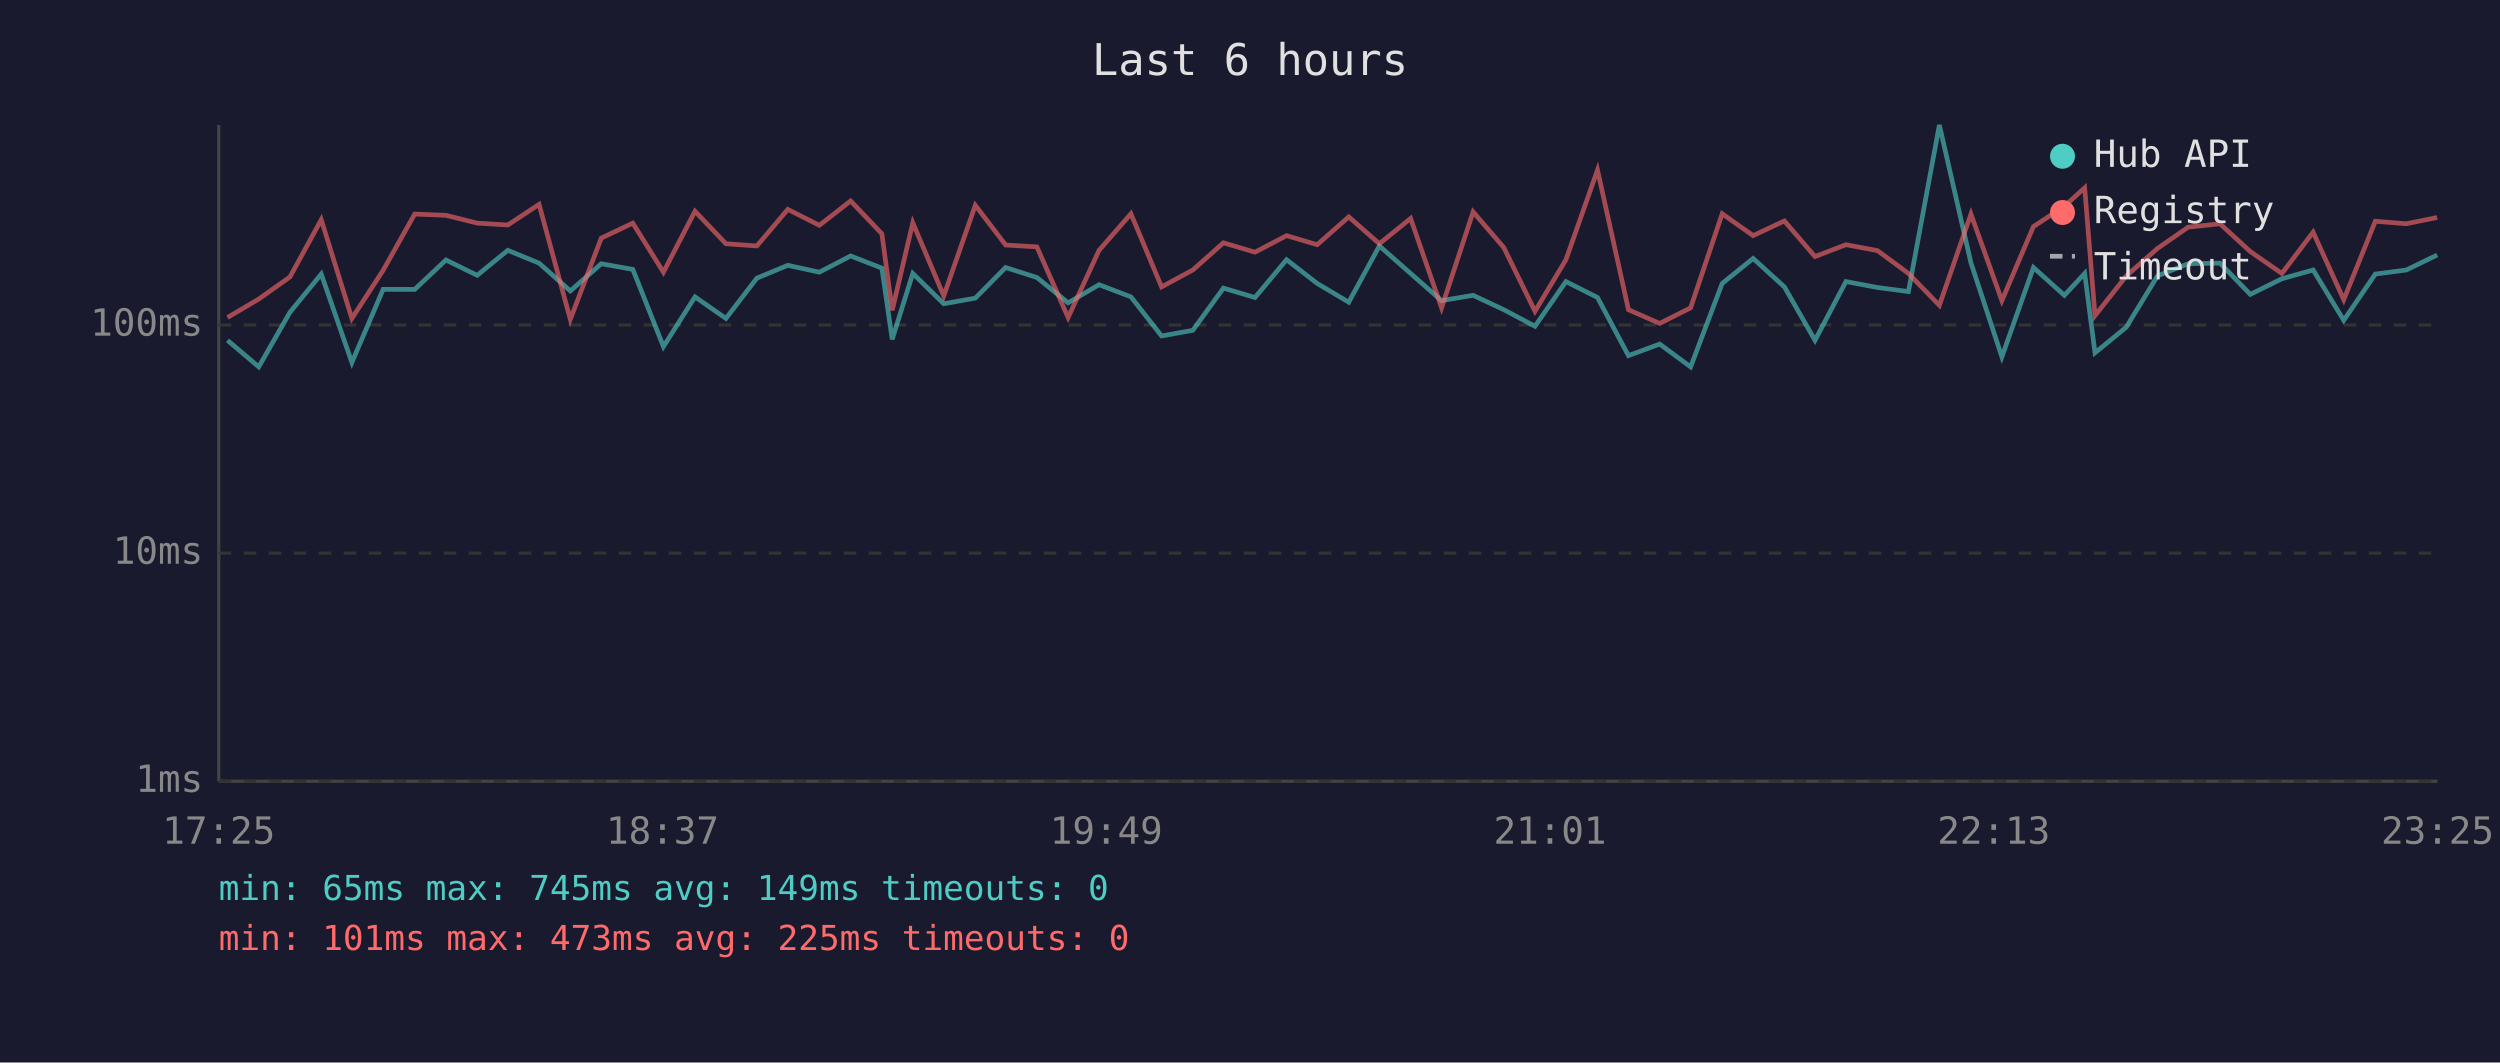
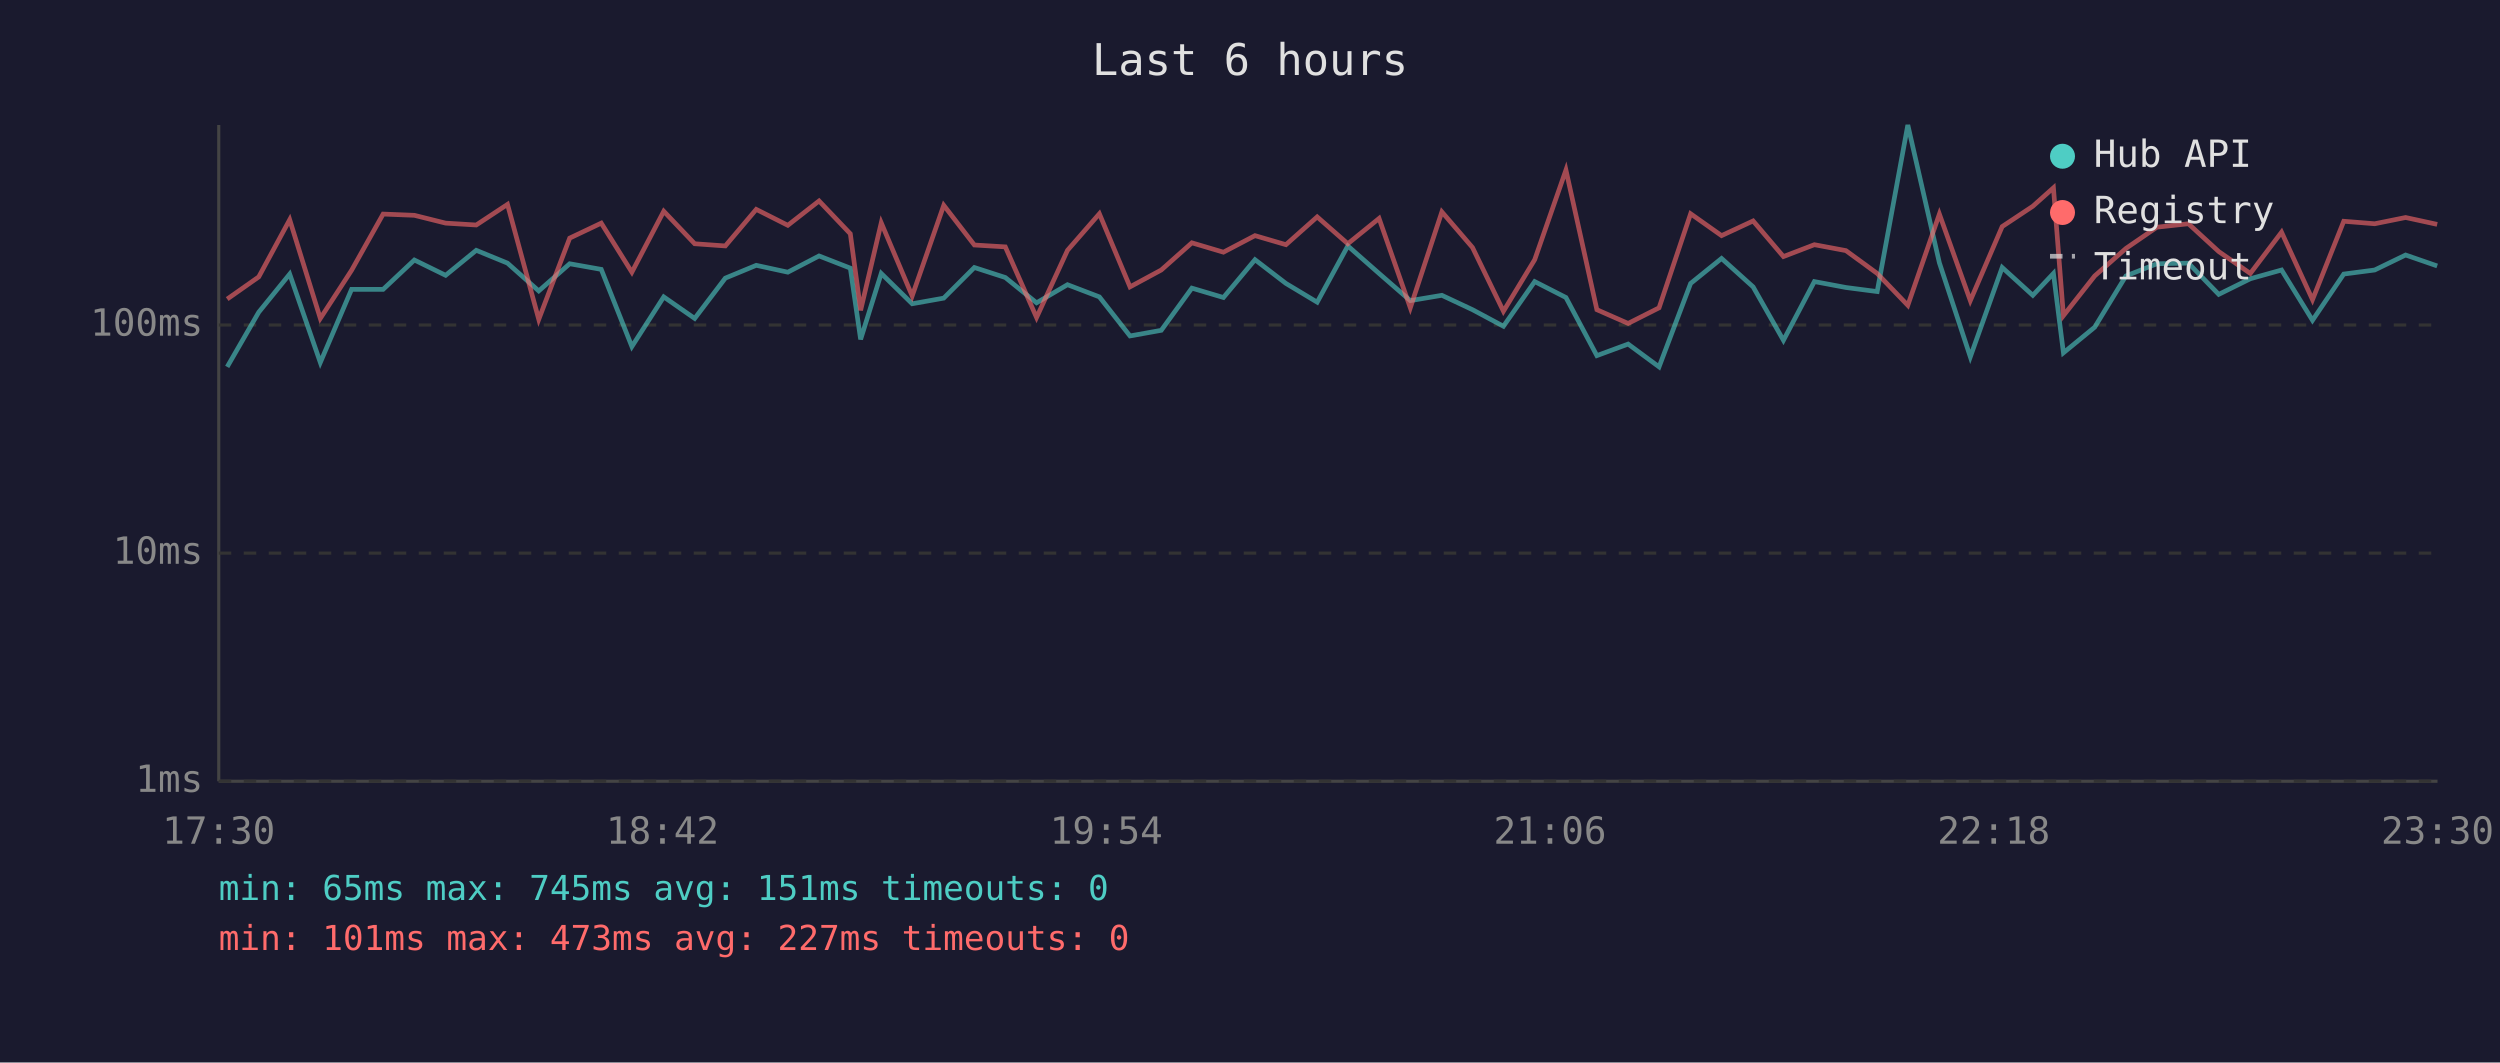
<svg xmlns="http://www.w3.org/2000/svg" viewBox="0 0 800 340" font-family="monospace" font-size="12">
  <rect width="800" height="340" fill="#1a1a2e" />
  <text x="400" y="24" fill="#e0e0e0" font-size="14" text-anchor="middle">Last 6 hours</text>
  <line x1="70" y1="40" x2="70" y2="250" stroke="#444" stroke-width="1" />
  <line x1="70" y1="250" x2="780" y2="250" stroke="#444" stroke-width="1" />
  <line x1="70" y1="250" x2="780" y2="250" stroke="#333" stroke-width="1" stroke-dasharray="4" />
  <text x="65" y="250" fill="#888" text-anchor="end" dominant-baseline="middle">1ms</text>
  <line x1="70" y1="177" x2="780" y2="177" stroke="#333" stroke-width="1" stroke-dasharray="4" />
  <text x="65" y="177" fill="#888" text-anchor="end" dominant-baseline="middle">10ms</text>
  <line x1="70" y1="104" x2="780" y2="104" stroke="#333" stroke-width="1" stroke-dasharray="4" />
  <text x="65" y="104" fill="#888" text-anchor="end" dominant-baseline="middle">100ms</text>
-   <text x="70" y="270" fill="#888" text-anchor="middle">17:25</text>
-   <text x="212" y="270" fill="#888" text-anchor="middle">18:37</text>
-   <text x="354" y="270" fill="#888" text-anchor="middle">19:49</text>
-   <text x="496" y="270" fill="#888" text-anchor="middle">21:01</text>
-   <text x="638" y="270" fill="#888" text-anchor="middle">22:13</text>
-   <text x="780" y="270" fill="#888" text-anchor="middle">23:25</text>
-   <polyline points="72.8,108.9 82.8,117.4 92.8,99.9 102.8,87.7 112.6,116.0 122.6,92.6 132.7,92.6 142.7,83.2 152.7,88.1 162.5,80.1 172.5,84.2 182.5,93.1 192.4,84.4 202.5,86.2 212.3,110.9 222.4,95.0 232.3,101.9 242.2,89.0 252.1,84.9 262.2,87.1 272.2,81.9 282.2,85.8 285.5,108.6 292.1,87.5 302.0,97.2 312.1,95.4 321.8,85.6 331.8,88.8 341.8,96.9 351.7,91.1 361.9,95.0 371.7,107.5 381.7,105.7 391.5,92.2 401.6,95.2 411.7,83.1 421.5,90.7 431.6,96.7 441.4,78.7 451.4,87.5 461.3,96.2 471.4,94.5 481.2,99.1 491.2,104.4 501.1,90.1 511.2,95.2 521.1,113.8 531.1,110.1 541.0,117.4 551.1,90.7 561.0,82.7 571.0,91.8 580.8,108.9 590.7,90.1 600.8,92.0 610.7,93.3 620.6,40.0 630.7,84.1 640.6,114.2 650.7,85.6 660.6,94.5 667.1,87.5 670.4,112.9 680.4,104.7 690.4,88.3 700.2,84.4 710.4,84.2 720.1,94.2 730.2,89.2 740.2,86.4 750.0,102.5 760.1,87.7 770.0,86.4 779.9,81.6" fill="none" stroke="#4ecdc4" stroke-width="1.5" opacity="0.6" />
-   <polyline points="72.8,101.6 82.8,95.7 92.8,88.6 102.8,70.3 112.6,101.9 122.6,86.5 132.7,68.5 142.7,68.9 152.7,71.4 162.5,72.0 172.5,65.4 182.5,102.2 192.4,76.2 202.5,71.4 212.3,87.1 222.4,67.6 232.3,78.0 242.2,78.7 252.1,67.0 262.2,72.1 272.2,64.3 282.2,74.8 285.5,99.3 292.1,71.3 302.0,94.7 312.1,65.7 321.8,78.4 331.8,79.0 341.8,101.6 351.7,80.1 361.9,68.4 371.7,91.8 381.7,86.4 391.5,77.7 401.6,80.7 411.7,75.4 421.5,78.3 431.6,69.4 441.4,78.0 451.4,69.9 461.3,98.5 471.4,67.8 481.2,79.2 491.2,99.6 501.1,83.1 511.2,54.4 521.1,99.1 531.1,103.5 541.0,98.5 551.1,68.4 561.0,75.4 571.0,70.7 580.8,82.1 590.7,78.3 600.8,80.2 610.7,87.5 620.6,97.7 630.7,68.5 640.6,96.2 650.7,72.5 660.6,66.0 667.1,60.1 670.4,101.0 680.4,88.3 690.4,79.5 700.2,72.7 710.4,71.6 720.1,80.5 730.2,87.5 740.2,74.3 750.0,95.9 760.1,70.8 770.0,71.6 779.9,69.6" fill="none" stroke="#ff6b6b" stroke-width="1.5" opacity="0.6" />
+   <text x="70" y="270" fill="#888" text-anchor="middle">17:30</text>
+   <text x="212" y="270" fill="#888" text-anchor="middle">18:42</text>
+   <text x="354" y="270" fill="#888" text-anchor="middle">19:54</text>
+   <text x="496" y="270" fill="#888" text-anchor="middle">21:06</text>
+   <text x="638" y="270" fill="#888" text-anchor="middle">22:18</text>
+   <text x="780" y="270" fill="#888" text-anchor="middle">23:30</text>
+   <polyline points="72.7,117.4 82.8,99.9 92.7,87.7 102.5,116.0 112.5,92.6 122.6,92.6 132.6,83.2 142.6,88.1 152.4,80.1 162.4,84.2 172.4,93.1 182.3,84.4 192.4,86.2 202.2,110.9 212.4,95.0 222.3,101.9 232.1,89.0 242.0,84.9 252.1,87.1 262.1,81.9 272.1,85.8 275.4,108.6 282.0,87.5 291.9,97.2 302.0,95.4 311.8,85.6 321.7,88.8 331.7,96.9 341.6,91.1 351.8,95.0 361.6,107.5 371.6,105.7 381.4,92.2 391.5,95.2 401.6,83.1 411.5,90.7 421.5,96.7 431.3,78.7 441.3,87.5 451.3,96.2 461.4,94.5 471.2,99.1 481.1,104.4 491.1,90.1 501.1,95.2 511.0,113.8 521.0,110.1 530.9,117.4 541.0,90.7 550.9,82.7 561.0,91.8 570.7,108.9 580.6,90.1 590.7,92.0 600.7,93.3 610.5,40.0 620.6,84.1 630.5,114.2 640.7,85.6 650.5,94.5 657.1,87.5 660.3,112.9 670.3,104.7 680.3,88.3 690.2,84.4 700.3,84.2 710.0,94.2 720.1,89.2 730.1,86.4 740.0,102.5 750.0,87.7 759.9,86.4 769.8,81.6 779.9,85.1" fill="none" stroke="#4ecdc4" stroke-width="1.5" opacity="0.6" />
+   <polyline points="72.7,95.7 82.8,88.6 92.7,70.3 102.5,101.9 112.5,86.5 122.6,68.5 132.6,68.9 142.6,71.4 152.4,72.0 162.4,65.4 172.4,102.2 182.3,76.2 192.4,71.4 202.2,87.1 212.4,67.6 222.3,78.0 232.1,78.7 242.0,67.0 252.1,72.1 262.1,64.3 272.1,74.8 275.4,99.3 282.0,71.3 291.9,94.7 302.0,65.7 311.8,78.4 321.7,79.0 331.7,101.6 341.6,80.1 351.8,68.4 361.6,91.8 371.6,86.4 381.4,77.7 391.5,80.7 401.6,75.4 411.5,78.3 421.5,69.4 431.3,78.0 441.3,69.9 451.3,98.5 461.4,67.8 471.2,79.2 481.1,99.6 491.1,83.1 501.1,54.4 511.0,99.1 521.0,103.5 530.9,98.5 541.0,68.4 550.9,75.4 561.0,70.7 570.7,82.1 580.6,78.3 590.7,80.2 600.7,87.5 610.5,97.7 620.6,68.5 630.5,96.2 640.7,72.5 650.5,66.0 657.1,60.1 660.3,101.0 670.3,88.3 680.3,79.5 690.2,72.7 700.3,71.6 710.0,80.5 720.1,87.5 730.1,74.3 740.0,95.9 750.0,70.8 759.9,71.6 769.8,69.6 779.9,71.8" fill="none" stroke="#ff6b6b" stroke-width="1.5" opacity="0.6" />
  <circle cx="660" cy="50" r="4" fill="#4ecdc4" />
  <text x="670" y="50" fill="#e0e0e0" dominant-baseline="middle">Hub API</text>
  <circle cx="660" cy="68" r="4" fill="#ff6b6b" />
  <text x="670" y="68" fill="#e0e0e0" dominant-baseline="middle">Registry</text>
  <line x1="656" y1="82" x2="664" y2="82" stroke="#e0e0e0" stroke-width="1.5" stroke-dasharray="4,3" opacity="0.7" />
  <text x="670" y="86" fill="#e0e0e0" dominant-baseline="middle">Timeout</text>
-   <text x="70" y="288" fill="#4ecdc4" font-size="11">min: 65ms  max: 745ms  avg: 149ms  timeouts: 0</text>
-   <text x="70" y="304" fill="#ff6b6b" font-size="11">min: 101ms  max: 473ms  avg: 225ms  timeouts: 0</text>
+   <text x="70" y="288" fill="#4ecdc4" font-size="11">min: 65ms  max: 745ms  avg: 151ms  timeouts: 0</text>
+   <text x="70" y="304" fill="#ff6b6b" font-size="11">min: 101ms  max: 473ms  avg: 227ms  timeouts: 0</text>
</svg>
